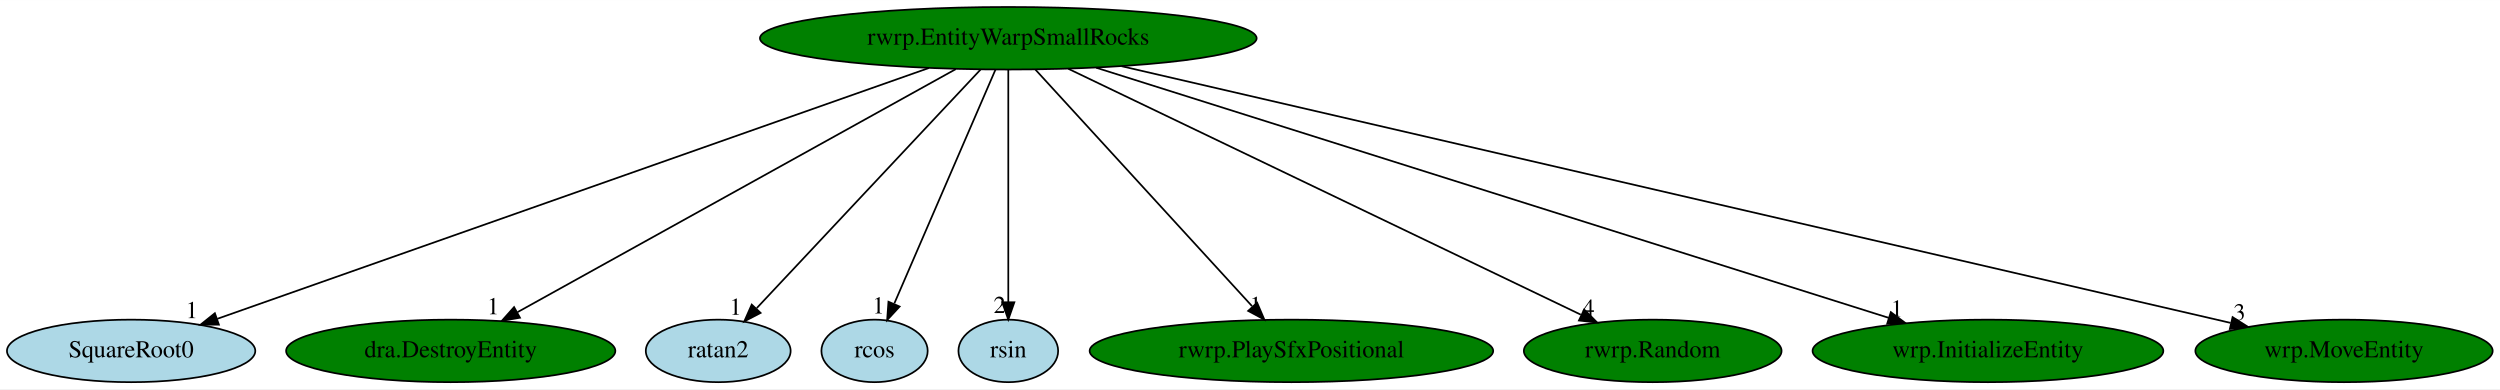
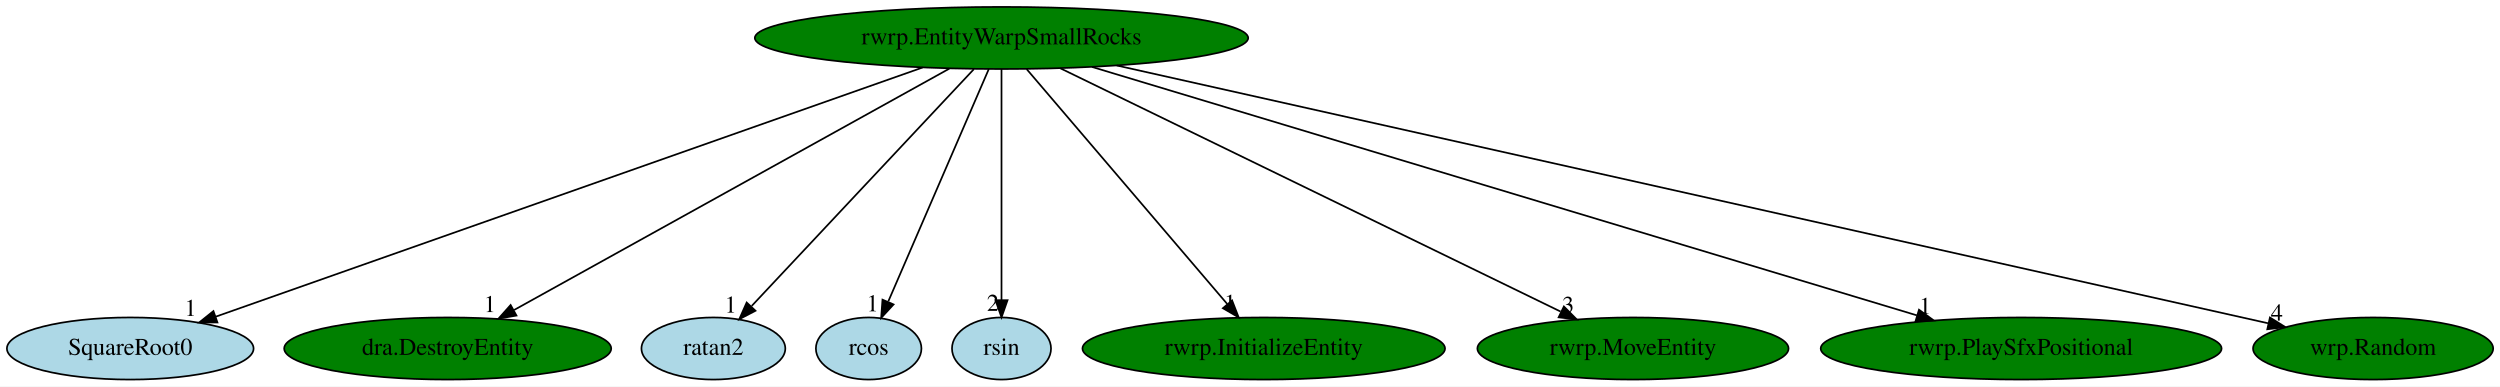
- <svg xmlns="http://www.w3.org/2000/svg" xmlns:xlink="http://www.w3.org/1999/xlink" width="1439pt" height="224pt" viewBox="0.00 0.00 1439.29 224.00">
+ <svg xmlns="http://www.w3.org/2000/svg" xmlns:xlink="http://www.w3.org/1999/xlink" width="1449pt" height="224pt" viewBox="0.00 0.00 1449.04 224.00">
  <g id="graph0" class="graph" transform="scale(1 1) rotate(0) translate(4 220)">
-     <polygon fill="white" stroke="transparent" points="-4,4 -4,-220 1435.29,-220 1435.29,4 -4,4" />
+     <polygon fill="white" stroke="transparent" points="-4,4 -4,-220 1445.04,-220 1445.04,4 -4,4" />
    <g id="node1" class="node">
      <ellipse fill="green" stroke="black" cx="576.49" cy="-198" rx="142.97" ry="18" />
      <text text-anchor="middle" x="576.49" y="-194.3" font-family="Times,serif" font-size="14.00">rwrp.EntityWarpSmallRocks</text>
    </g>
    <g id="node2" class="node">
      <g id="a_node2">
        <a xlink:href="SquareRoot0.svg" xlink:title="SquareRoot0">
          <ellipse fill="lightblue" stroke="black" cx="71.49" cy="-18" rx="71.49" ry="18" />
          <text text-anchor="middle" x="71.49" y="-14.3" font-family="Times,serif" font-size="14.00">SquareRoot0</text>
        </a>
      </g>
    </g>
    <g id="edge1" class="edge">
      <path fill="none" stroke="black" d="M530.79,-180.89C436.07,-147.51 219.06,-71.01 121.09,-36.48" />
      <polygon fill="black" stroke="black" points="122.03,-33.1 111.43,-33.08 119.7,-39.7 122.03,-33.1" />
      <text text-anchor="middle" x="106.43" y="-36.88" font-family="Times,serif" font-size="14.00">1</text>
    </g>
    <g id="node3" class="node">
      <g id="a_node3">
        <a xlink:href="dra.DestroyEntity.svg" xlink:title="dra.DestroyEntity">
          <ellipse fill="green" stroke="black" cx="255.49" cy="-18" rx="94.78" ry="18" />
          <text text-anchor="middle" x="255.49" y="-14.3" font-family="Times,serif" font-size="14.00">dra.DestroyEntity</text>
        </a>
      </g>
    </g>
    <g id="edge2" class="edge">
      <path fill="none" stroke="black" d="M546.29,-180.25C487.69,-147.75 358.61,-76.18 293.97,-40.33" />
      <polygon fill="black" stroke="black" points="295.36,-37.1 284.91,-35.31 291.96,-43.22 295.36,-37.1" />
      <text text-anchor="middle" x="279.91" y="-39.11" font-family="Times,serif" font-size="14.00">1</text>
    </g>
    <g id="node4" class="node">
      <g id="a_node4">
        <a xlink:href="ratan2.svg" xlink:title="ratan2">
          <ellipse fill="lightblue" stroke="black" cx="409.49" cy="-18" rx="41.69" ry="18" />
          <text text-anchor="middle" x="409.49" y="-14.3" font-family="Times,serif" font-size="14.00">ratan2</text>
        </a>
      </g>
    </g>
    <g id="edge3" class="edge">
      <path fill="none" stroke="black" d="M560.48,-179.93C530.5,-147.98 465.85,-79.07 431.69,-42.66" />
      <polygon fill="black" stroke="black" points="433.89,-39.88 424.49,-34.99 428.78,-44.67 433.89,-39.88" />
      <text text-anchor="middle" x="419.49" y="-38.79" font-family="Times,serif" font-size="14.00">1</text>
    </g>
    <g id="node5" class="node">
      <g id="a_node5">
        <a xlink:href="rcos.svg" xlink:title="rcos">
          <ellipse fill="lightblue" stroke="black" cx="499.49" cy="-18" rx="30.59" ry="18" />
          <text text-anchor="middle" x="499.49" y="-14.3" font-family="Times,serif" font-size="14.00">rcos</text>
        </a>
      </g>
    </g>
    <g id="edge4" class="edge">
      <path fill="none" stroke="black" d="M569.11,-179.93C555.62,-148.75 526.92,-82.4 510.9,-45.37" />
      <polygon fill="black" stroke="black" points="513.92,-43.54 506.74,-35.76 507.5,-46.32 513.92,-43.54" />
      <text text-anchor="middle" x="501.74" y="-39.56" font-family="Times,serif" font-size="14.00">1</text>
    </g>
    <g id="node6" class="node">
      <g id="a_node6">
        <a xlink:href="rsin.svg" xlink:title="rsin">
          <ellipse fill="lightblue" stroke="black" cx="576.49" cy="-18" rx="28.7" ry="18" />
          <text text-anchor="middle" x="576.49" y="-14.3" font-family="Times,serif" font-size="14.00">rsin</text>
        </a>
      </g>
    </g>
    <g id="edge5" class="edge">
      <path fill="none" stroke="black" d="M576.49,-179.93C576.49,-148.97 576.49,-83.3 576.49,-46.13" />
      <polygon fill="black" stroke="black" points="579.99,-46.02 576.49,-36.02 572.99,-46.02 579.99,-46.02" />
      <text text-anchor="middle" x="571.49" y="-39.82" font-family="Times,serif" font-size="14.00">2</text>
    </g>
    <g id="node7" class="node">
      <g id="a_node7">
-         <a xlink:href="rwrp.PlaySfxPositional.svg" xlink:title="rwrp.PlaySfxPositional">
-           <ellipse fill="green" stroke="black" cx="739.49" cy="-18" rx="116.18" ry="18" />
-           <text text-anchor="middle" x="739.49" y="-14.3" font-family="Times,serif" font-size="14.00">rwrp.PlaySfxPositional</text>
+         <a xlink:href="rwrp.InitializeEntity.svg" xlink:title="rwrp.InitializeEntity">
+           <ellipse fill="green" stroke="black" cx="728.49" cy="-18" rx="105.08" ry="18" />
+           <text text-anchor="middle" x="728.49" y="-14.3" font-family="Times,serif" font-size="14.00">rwrp.InitializeEntity</text>
        </a>
      </g>
    </g>
    <g id="edge6" class="edge">
-       <path fill="none" stroke="black" d="M592.12,-179.93C621.09,-148.3 683.21,-80.46 716.81,-43.78" />
-       <polygon fill="black" stroke="black" points="719.74,-45.75 723.91,-36.02 714.58,-41.03 719.74,-45.75" />
-       <text text-anchor="middle" x="718.91" y="-39.82" font-family="Times,serif" font-size="14.00">1</text>
+       <path fill="none" stroke="black" d="M591.07,-179.93C618.08,-148.3 676.01,-80.46 707.34,-43.78" />
+       <polygon fill="black" stroke="black" points="710.13,-45.89 713.96,-36.02 704.81,-41.35 710.13,-45.89" />
+       <text text-anchor="middle" x="708.96" y="-39.82" font-family="Times,serif" font-size="14.00">1</text>
    </g>
    <g id="node8" class="node">
      <g id="a_node8">
-         <a xlink:href="rwrp.Random.svg" xlink:title="rwrp.Random">
-           <ellipse fill="green" stroke="black" cx="947.49" cy="-18" rx="74.19" ry="18" />
-           <text text-anchor="middle" x="947.49" y="-14.3" font-family="Times,serif" font-size="14.00">rwrp.Random</text>
+         <a xlink:href="rwrp.MoveEntity.svg" xlink:title="rwrp.MoveEntity">
+           <ellipse fill="green" stroke="black" cx="942.49" cy="-18" rx="90.18" ry="18" />
+           <text text-anchor="middle" x="942.49" y="-14.3" font-family="Times,serif" font-size="14.00">rwrp.MoveEntity</text>
        </a>
      </g>
    </g>
    <g id="edge7" class="edge">
-       <path fill="none" stroke="black" d="M611.06,-180.41C679.58,-147.54 832.35,-74.24 906.09,-38.86" />
-       <polygon fill="black" stroke="black" points="908.03,-41.82 915.53,-34.33 905,-35.5 908.03,-41.82" />
-       <text text-anchor="middle" x="910.53" y="-38.13" font-family="Times,serif" font-size="14.00">4</text>
+       <path fill="none" stroke="black" d="M610.6,-180.41C677.85,-147.71 827.39,-74.98 900.55,-39.4" />
+       <polygon fill="black" stroke="black" points="902.46,-42.36 909.93,-34.84 899.4,-36.07 902.46,-42.36" />
+       <text text-anchor="middle" x="904.93" y="-38.64" font-family="Times,serif" font-size="14.00">3</text>
    </g>
    <g id="node9" class="node">
      <g id="a_node9">
-         <a xlink:href="wrp.InitializeEntity.svg" xlink:title="wrp.InitializeEntity">
-           <ellipse fill="green" stroke="black" cx="1140.49" cy="-18" rx="100.98" ry="18" />
-           <text text-anchor="middle" x="1140.49" y="-14.3" font-family="Times,serif" font-size="14.00">wrp.InitializeEntity</text>
+         <a xlink:href="rwrp.PlaySfxPositional.svg" xlink:title="rwrp.PlaySfxPositional">
+           <ellipse fill="green" stroke="black" cx="1167.49" cy="-18" rx="116.18" ry="18" />
+           <text text-anchor="middle" x="1167.49" y="-14.3" font-family="Times,serif" font-size="14.00">rwrp.PlaySfxPositional</text>
        </a>
      </g>
    </g>
    <g id="edge8" class="edge">
-       <path fill="none" stroke="black" d="M627.04,-181.05C732.02,-147.91 973.07,-71.84 1083.43,-37.01" />
-       <polygon fill="black" stroke="black" points="1084.58,-40.32 1093.06,-33.97 1082.47,-33.64 1084.58,-40.32" />
-       <text text-anchor="middle" x="1088.06" y="-37.77" font-family="Times,serif" font-size="14.00">1</text>
+       <path fill="none" stroke="black" d="M628.94,-181.2C738.47,-148.22 990.92,-72.18 1107.05,-37.21" />
+       <polygon fill="black" stroke="black" points="1108.28,-40.49 1116.85,-34.25 1106.26,-33.79 1108.28,-40.49" />
+       <text text-anchor="middle" x="1111.85" y="-38.05" font-family="Times,serif" font-size="14.00">1</text>
    </g>
    <g id="node10" class="node">
      <g id="a_node10">
-         <a xlink:href="wrp.MoveEntity.svg" xlink:title="wrp.MoveEntity">
-           <ellipse fill="green" stroke="black" cx="1345.49" cy="-18" rx="85.59" ry="18" />
-           <text text-anchor="middle" x="1345.49" y="-14.3" font-family="Times,serif" font-size="14.00">wrp.MoveEntity</text>
+         <a xlink:href="wrp.Random.svg" xlink:title="wrp.Random">
+           <ellipse fill="green" stroke="black" cx="1371.49" cy="-18" rx="69.59" ry="18" />
+           <text text-anchor="middle" x="1371.49" y="-14.3" font-family="Times,serif" font-size="14.00">wrp.Random</text>
        </a>
      </g>
    </g>
    <g id="edge9" class="edge">
-       <path fill="none" stroke="black" d="M641.73,-181.9C786.84,-148.31 1134.99,-67.72 1280.18,-34.12" />
-       <polygon fill="black" stroke="black" points="1281.33,-37.45 1290.28,-31.78 1279.75,-30.63 1281.33,-37.45" />
-       <text text-anchor="middle" x="1285.28" y="-35.58" font-family="Times,serif" font-size="14.00">3</text>
+       <path fill="none" stroke="black" d="M643.25,-182.05C795.09,-148.06 1164.46,-65.36 1310.56,-32.64" />
+       <polygon fill="black" stroke="black" points="1311.69,-35.98 1320.69,-30.38 1310.16,-29.15 1311.69,-35.98" />
+       <text text-anchor="middle" x="1315.69" y="-34.18" font-family="Times,serif" font-size="14.00">4</text>
    </g>
  </g>
</svg>
